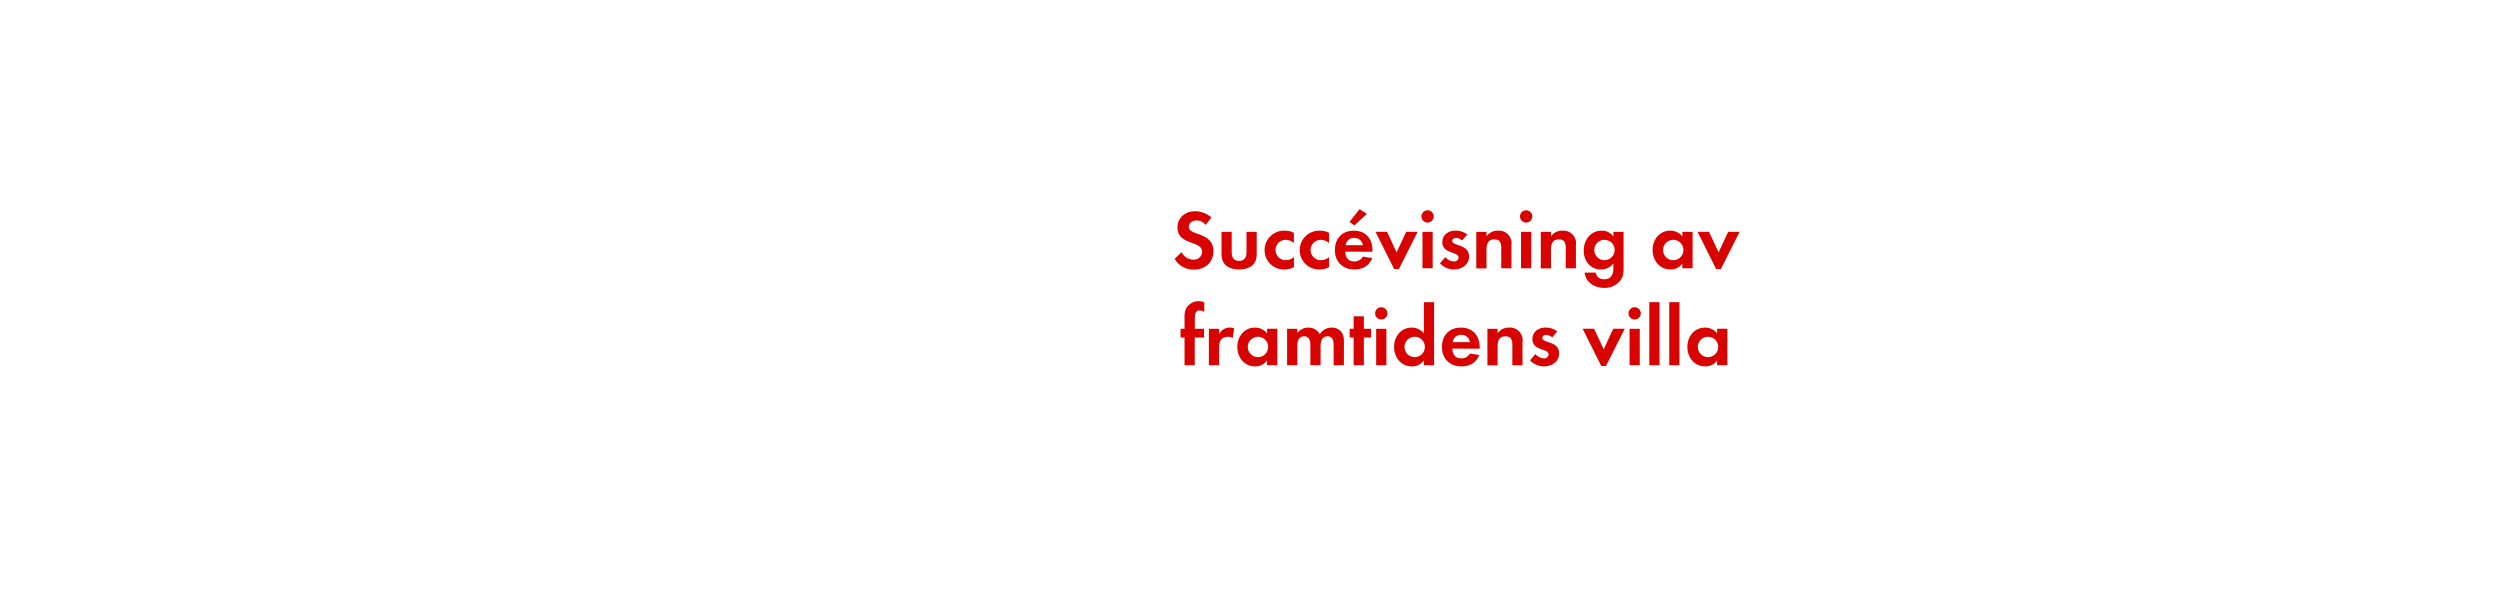
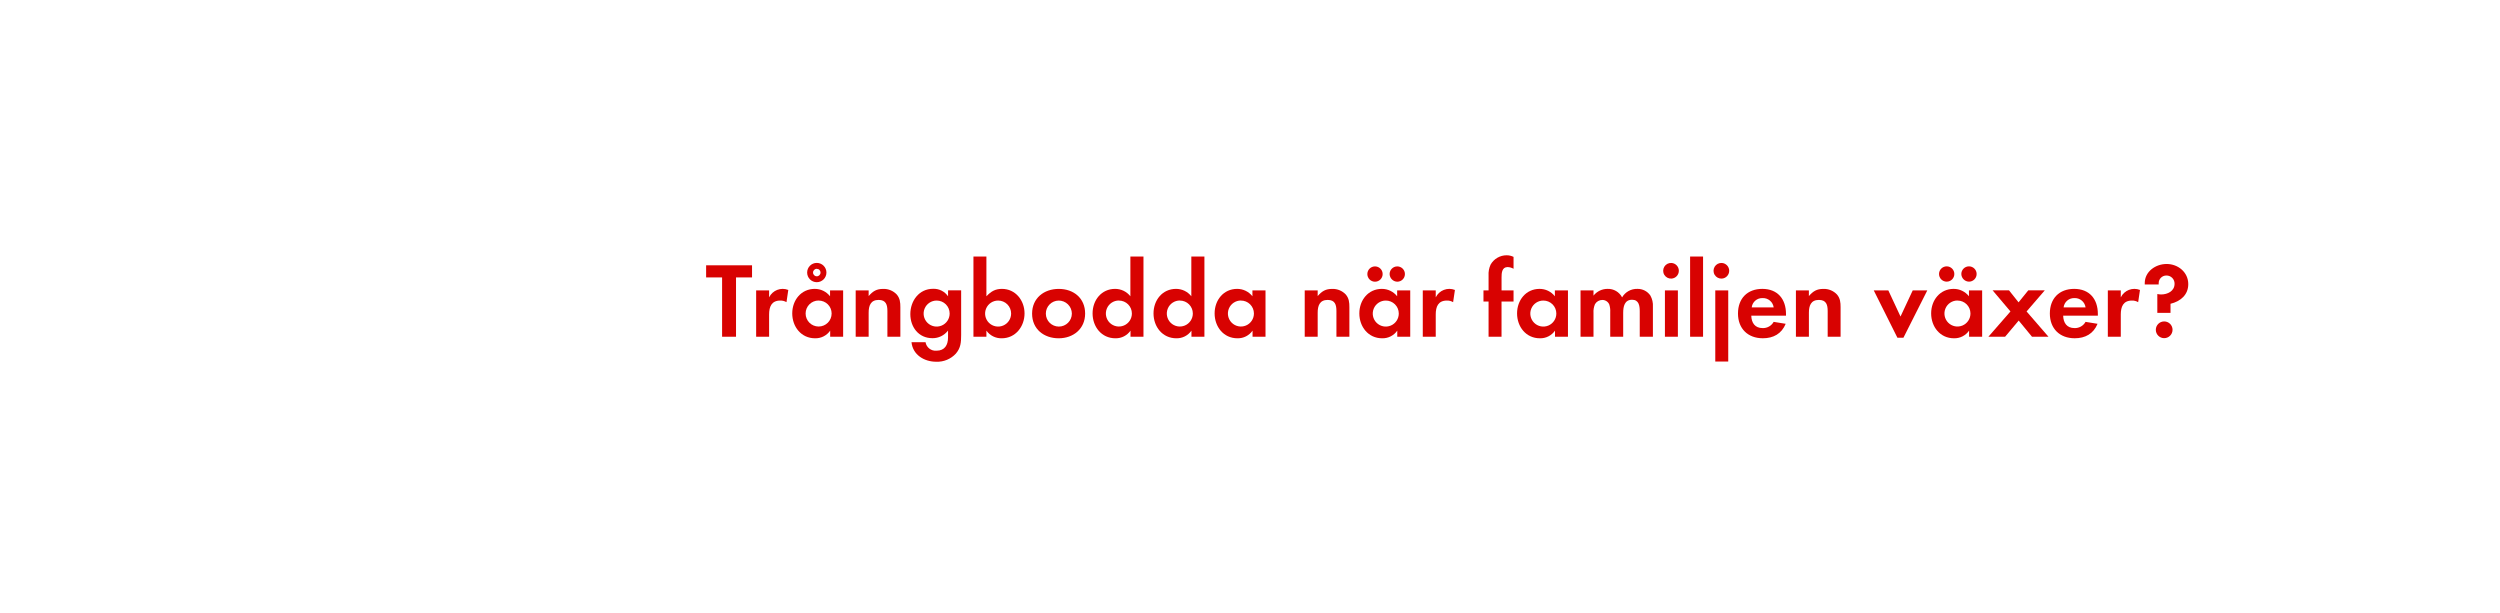
<svg xmlns="http://www.w3.org/2000/svg" id="Layer_1" data-name="Layer 1" viewBox="0 0 980 240">
  <defs>
    <style>.cls-1{fill:#d80201;}</style>
  </defs>
-   <path class="cls-1" d="M468,105.69a8.57,8.57,0,0,1-7.56-4.19l2.77-2.67a5,5,0,0,0,4.62,2.94,3.13,3.13,0,0,0,3.4-3.1c0-4.52-9.67-2.38-9.67-9.47,0-3.89,3.14-6.4,6.86-6.4a9.65,9.65,0,0,1,6.44,2.44l-2.24,2.94a4.46,4.46,0,0,0-3.56-1.78c-1.42,0-3.07.89-3.07,2.48,0,3.73,9.67,1.88,9.67,9.57C475.66,102.92,472.36,105.69,468,105.69Z" />
-   <path class="cls-1" d="M485.73,105.63c-3.93,0-6.9-1.75-6.9-6V90.88h4V99c0,1.95.83,3.27,2.9,3.27s2.9-1.32,2.9-3.27V90.88h4v8.75C492.66,103.88,489.66,105.63,485.73,105.63Z" />
-   <path class="cls-1" d="M503.51,105.63a7.53,7.53,0,0,1-7.79-7.56,7.63,7.63,0,0,1,7.85-7.66,7.36,7.36,0,0,1,3.63.86v4A4.93,4.93,0,0,0,504,94a4,4,0,1,0,0,8,4.87,4.87,0,0,0,3.23-1.22v3.93A7.64,7.64,0,0,1,503.51,105.63Z" />
-   <path class="cls-1" d="M517.28,105.63a7.53,7.53,0,0,1-7.79-7.56,7.63,7.63,0,0,1,7.85-7.66,7.36,7.36,0,0,1,3.63.86v4A4.93,4.93,0,0,0,517.74,94a4,4,0,1,0,0,8,4.87,4.87,0,0,0,3.23-1.22v3.93A7.64,7.64,0,0,1,517.28,105.63Z" />
-   <path class="cls-1" d="M527.34,98.66c.07,2.21,1.12,3.83,3.5,3.83a3.74,3.74,0,0,0,3.4-1.91l3.7.59c-1.25,3.07-3.8,4.46-7,4.46-4.62,0-7.66-3-7.66-7.62s2.9-7.59,7.49-7.59S538,93.58,538,98.14v.53Zm3.47-5.41a3.24,3.24,0,0,0-3.33,2.87h6.77A3.31,3.31,0,0,0,530.81,93.25Zm.07-4.88L529,87l3.93-5,2.9,1.85Z" />
-   <path class="cls-1" d="M548.36,105.46h-1.85l-7.29-14.59h4.49l3.76,8.05,3.76-8.05h4.49Z" />
-   <path class="cls-1" d="M559.61,87.25a2.41,2.41,0,0,1,0-4.82,2.41,2.41,0,0,1,0,4.82Zm-2,17.92V90.88h4v14.29Z" />
-   <path class="cls-1" d="M569.91,105.63a7.6,7.6,0,0,1-5.45-2.38l2.11-2.44a4.64,4.64,0,0,0,3.37,1.68,1.68,1.68,0,0,0,1.82-1.58c0-2.44-6.37-1.22-6.37-6,0-2.9,2.41-4.52,5.12-4.52a7.36,7.36,0,0,1,4.65,1.52l-2,2.34a4,4,0,0,0-2.38-1c-.69,0-1.52.43-1.52,1.22,0,2.08,6.6,1.15,6.6,6C575.88,103.85,573,105.63,569.91,105.63Z" />
-   <path class="cls-1" d="M588.49,105.17V97.25c0-1.95-.43-3.43-2.71-3.43-2.48,0-3.07,1.81-3.07,4v7.39h-4V90.88h4v1.75a5.28,5.28,0,0,1,4.49-2.21,4.94,4.94,0,0,1,5.28,5.68v9.08Z" />
-   <path class="cls-1" d="M598.25,87.25a2.41,2.41,0,0,1,0-4.82,2.41,2.41,0,0,1,0,4.82Zm-2,17.92V90.88h4v14.29Z" />
-   <path class="cls-1" d="M613.77,105.17V97.25c0-1.95-.43-3.43-2.71-3.43-2.48,0-3.07,1.81-3.07,4v7.39h-4V90.88h4v1.75a5.28,5.28,0,0,1,4.49-2.21,4.94,4.94,0,0,1,5.28,5.68v9.08Z" />
-   <path class="cls-1" d="M634.85,110.35a7.79,7.79,0,0,1-6.07,2.51c-3.66,0-7.2-2.11-7.59-6h4.32a3.18,3.18,0,0,0,3.4,2.61c2.51,0,3.53-1.75,3.53-4.06v-2.15a5.94,5.94,0,0,1-4.82,2.38c-4.22,0-6.8-3.4-6.8-7.43s2.64-7.79,7-7.79a5.36,5.36,0,0,1,4.62,2.31V90.88h4v13.76C636.47,106.88,636.37,108.57,634.85,110.35ZM628.95,94a4,4,0,1,0,4,4A4,4,0,0,0,628.95,94Z" />
-   <path class="cls-1" d="M659.47,105.17v-1.88a5.52,5.52,0,0,1-4.65,2.34c-4.29,0-7-3.56-7-7.66s2.74-7.56,6.93-7.56a6,6,0,0,1,4.75,2.28V90.88h4v14.29ZM655.91,94a4,4,0,1,0,4,4A4,4,0,0,0,655.91,94Z" />
-   <path class="cls-1" d="M674.58,105.46h-1.85l-7.29-14.59h4.49l3.76,8.05,3.76-8.05h4.49Z" />
-   <path class="cls-1" d="M468.34,132.31v10.86h-4V132.31h-1.55v-3.43h1.55v-4.59a7,7,0,0,1,.63-3.37,5.66,5.66,0,0,1,5-2.87,4.73,4.73,0,0,1,2.11.5v3.66a4,4,0,0,0-1.82-.53c-1.78,0-1.88,1.85-1.88,3.2v4H472v3.43Z" />
-   <path class="cls-1" d="M483.22,132.51a3.53,3.53,0,0,0-1.91-.5c-2.71,0-3.43,1.91-3.43,4.29v6.86h-4V128.88h4V131a4.66,4.66,0,0,1,5.91-2.28Z" />
-   <path class="cls-1" d="M496.68,143.17v-1.88a5.52,5.52,0,0,1-4.65,2.34c-4.29,0-7-3.56-7-7.66s2.74-7.56,6.93-7.56a6,6,0,0,1,4.75,2.28v-1.82h4v14.29ZM493.12,132a4,4,0,1,0,4,4A4,4,0,0,0,493.12,132Z" />
-   <path class="cls-1" d="M522.79,143.17v-7.82c0-1.68-.26-3.53-2.38-3.53-2.34,0-2.74,2.15-2.74,4v7.33h-4v-7.59a6.37,6.37,0,0,0-.3-2.38,2.31,2.31,0,0,0-2.15-1.39A2.6,2.6,0,0,0,509,133.1a5.93,5.93,0,0,0-.46,2.74v7.33h-4V128.88h4v1.62a5.49,5.49,0,0,1,4.36-2.08,4.86,4.86,0,0,1,4.46,2.61,5.28,5.28,0,0,1,4.69-2.61,4.7,4.7,0,0,1,4,2,6.3,6.3,0,0,1,.76,3.47v9.24Z" />
-   <path class="cls-1" d="M534.63,132.31v10.86h-4V132.31h-1.58v-3.43h1.58V124h4v4.88h2.81v3.43Z" />
-   <path class="cls-1" d="M541.46,125.25a2.41,2.41,0,0,1,0-4.82,2.41,2.41,0,0,1,0,4.82Zm-2,17.92V128.88h4v14.29Z" />
-   <path class="cls-1" d="M558.13,143.17v-1.88a5.52,5.52,0,0,1-4.65,2.34c-4.29,0-7-3.56-7-7.66s2.74-7.56,6.93-7.56a6,6,0,0,1,4.75,2.28V118.45h4v24.72ZM554.56,132a4,4,0,1,0,4,4A4,4,0,0,0,554.56,132Z" />
-   <path class="cls-1" d="M569.31,136.66c.07,2.21,1.12,3.83,3.5,3.83a3.74,3.74,0,0,0,3.4-1.91l3.7.59c-1.25,3.07-3.8,4.46-7,4.46-4.62,0-7.66-3-7.66-7.62s2.9-7.59,7.49-7.59,7.29,3.17,7.29,7.72v.53Zm3.47-5.41a3.24,3.24,0,0,0-3.33,2.87h6.77A3.31,3.31,0,0,0,572.78,131.25Z" />
-   <path class="cls-1" d="M592.84,143.17v-7.92c0-1.95-.43-3.43-2.71-3.43-2.48,0-3.07,1.81-3.07,4v7.39h-4V128.88h4v1.75a5.28,5.28,0,0,1,4.49-2.21,4.94,4.94,0,0,1,5.28,5.68v9.08Z" />
-   <path class="cls-1" d="M605.22,143.63a7.6,7.6,0,0,1-5.45-2.38l2.11-2.44a4.64,4.64,0,0,0,3.37,1.68,1.68,1.68,0,0,0,1.82-1.58c0-2.44-6.37-1.22-6.37-6,0-2.9,2.41-4.52,5.12-4.52a7.36,7.36,0,0,1,4.65,1.52l-2,2.34a4,4,0,0,0-2.38-1c-.69,0-1.52.43-1.52,1.22,0,2.08,6.6,1.15,6.6,6C611.19,141.85,608.29,143.63,605.22,143.63Z" />
-   <path class="cls-1" d="M629.54,143.46h-1.85l-7.29-14.59h4.49l3.76,8.05,3.76-8.05h4.49Z" />
-   <path class="cls-1" d="M640.79,125.25a2.41,2.41,0,0,1,0-4.82,2.41,2.41,0,0,1,0,4.82Zm-2,17.92V128.88h4v14.29Z" />
-   <path class="cls-1" d="M646.53,143.17V118.45h4v24.72Z" />
-   <path class="cls-1" d="M654.35,143.17V118.45h4v24.72Z" />
-   <path class="cls-1" d="M673.1,143.17v-1.88a5.52,5.52,0,0,1-4.65,2.34c-4.29,0-7-3.56-7-7.66s2.74-7.56,6.93-7.56a6,6,0,0,1,4.75,2.28v-1.82h4v14.29ZM669.54,132a4,4,0,1,0,4,4A4,4,0,0,0,669.54,132Z" />
+   <path class="cls-1" d="M288.52,108.75V132h-5.46V108.75H276.8V104h18v4.75Z" />
+   <path class="cls-1" d="M308.3,118.45a4.5,4.5,0,0,0-2.44-.63c-3.44,0-4.37,2.44-4.37,5.46V132h-5.08V113.83h5.08v2.73a5.93,5.93,0,0,1,7.52-2.9Z" />
+   <path class="cls-1" d="M325.43,132v-2.39a7,7,0,0,1-5.92,3c-5.46,0-8.95-4.54-8.95-9.75s3.49-9.62,8.82-9.62a7.58,7.58,0,0,1,6,2.9v-2.31h5.13V132Zm-4.54-14.2A5.1,5.1,0,1,0,326,122.9,5.07,5.07,0,0,0,320.9,117.82Zm-.71-7.18a3.78,3.78,0,0,1,0-7.56,3.78,3.78,0,0,1,0,7.56Zm0-5.25a1.47,1.47,0,1,0,1.47,1.47A1.44,1.44,0,0,0,320.18,105.39Z" />
+   <path class="cls-1" d="M347.86,132V121.94c0-2.48-.55-4.37-3.44-4.37-3.15,0-3.91,2.31-3.91,5V132h-5.08V113.83h5.08v2.23c1.68-1.93,3.11-2.81,5.71-2.81a7,7,0,0,1,5.29,2.18c1.3,1.51,1.43,3.15,1.43,5V132Z" />
+   <path class="cls-1" d="M374.7,138.61a9.92,9.92,0,0,1-7.73,3.19c-4.66,0-9.16-2.69-9.66-7.65h5.5a4,4,0,0,0,4.33,3.32c3.19,0,4.49-2.23,4.49-5.17v-2.73a7.56,7.56,0,0,1-6.13,3c-5.38,0-8.65-4.33-8.65-9.45s3.36-9.91,8.91-9.91a6.82,6.82,0,0,1,5.88,2.94v-2.35h5.13v17.52C376.76,134.2,376.63,136.35,374.7,138.61Zm-7.52-20.79a5.1,5.1,0,1,0,5.08,5.08A5.07,5.07,0,0,0,367.18,117.82Z" />
+   <path class="cls-1" d="M392.67,132.61a7.16,7.16,0,0,1-6-3V132h-5.08V100.56h5.08v15.58c1.81-1.89,3.44-2.9,6.09-2.9,5.33,0,8.86,4.54,8.86,9.62S398.13,132.61,392.67,132.61Zm-1.39-14.79a5.1,5.1,0,1,0,5.08,5.08A5.07,5.07,0,0,0,391.29,117.82Z" />
+   <path class="cls-1" d="M415,132.61c-5.8,0-10.42-3.61-10.42-9.66s4.62-9.7,10.46-9.7,10.33,3.65,10.33,9.66S420.73,132.61,415,132.61Zm0-14.79a5.1,5.1,0,1,0,5.17,5.13A5.15,5.15,0,0,0,414.93,117.82Z" />
+   <path class="cls-1" d="M443.16,132v-2.39a7,7,0,0,1-5.92,3c-5.46,0-8.95-4.54-8.95-9.75s3.49-9.62,8.82-9.62a7.58,7.58,0,0,1,6,2.9V100.56h5.13V132Zm-4.54-14.2a5.1,5.1,0,1,0,5.08,5.08A5.07,5.07,0,0,0,438.62,117.82Z" />
+   <path class="cls-1" d="M467.05,132v-2.39a7,7,0,0,1-5.92,3c-5.46,0-8.95-4.54-8.95-9.75s3.49-9.62,8.82-9.62a7.58,7.58,0,0,1,6,2.9V100.56h5.13V132Zm-4.54-14.2a5.1,5.1,0,1,0,5.08,5.08A5.07,5.07,0,0,0,462.52,117.82Z" />
+   <path class="cls-1" d="M491,132v-2.39a7,7,0,0,1-5.92,3c-5.46,0-8.95-4.54-8.95-9.75s3.49-9.62,8.82-9.62a7.58,7.58,0,0,1,6,2.9v-2.31h5.13V132Zm-4.54-14.2a5.1,5.1,0,1,0,5.08,5.08A5.07,5.07,0,0,0,486.42,117.82Z" />
+   <path class="cls-1" d="M523.88,132V121.94c0-2.48-.55-4.37-3.44-4.37-3.15,0-3.91,2.31-3.91,5V132h-5.08V113.83h5.08v2.23c1.68-1.93,3.11-2.81,5.71-2.81a7,7,0,0,1,5.29,2.18c1.3,1.51,1.43,3.15,1.43,5V132Z" />
+   <path class="cls-1" d="M547.73,132v-2.39a7,7,0,0,1-5.92,3c-5.46,0-8.95-4.54-8.95-9.75s3.49-9.62,8.82-9.62a7.58,7.58,0,0,1,6,2.9v-2.31h5.13V132ZM539,110.43a3,3,0,0,1,0-6,3,3,0,0,1,0,6Zm4.24,7.39a5.1,5.1,0,1,0,5.08,5.08A5.07,5.07,0,0,0,543.2,117.82Zm4.49-7.39a3.07,3.07,0,0,1-3-3,3,3,0,1,1,3,3Z" />
+   <path class="cls-1" d="M569.62,118.45a4.5,4.5,0,0,0-2.44-.63c-3.45,0-4.37,2.44-4.37,5.46V132h-5.08V113.83h5.08v2.73a5.93,5.93,0,0,1,7.52-2.9Z" />
+   <path class="cls-1" d="M588.6,118.2V132h-5.08V118.2h-2v-4.37h2V108a8.87,8.87,0,0,1,.8-4.28,7.2,7.2,0,0,1,6.3-3.65,6,6,0,0,1,2.69.63v4.66a5.06,5.06,0,0,0-2.31-.67c-2.27,0-2.39,2.35-2.39,4.07v5.08h4.7v4.37Z" />
+   <path class="cls-1" d="M609.56,132v-2.39a7,7,0,0,1-5.92,3c-5.46,0-8.95-4.54-8.95-9.75s3.49-9.62,8.82-9.62a7.58,7.58,0,0,1,6,2.9v-2.31h5.13V132ZM605,117.82a5.1,5.1,0,1,0,5.08,5.08A5.07,5.07,0,0,0,605,117.82Z" />
+   <path class="cls-1" d="M642.78,132v-10c0-2.14-.34-4.5-3-4.5-3,0-3.49,2.73-3.49,5.13V132h-5.08v-9.66a8.1,8.1,0,0,0-.38-3,2.94,2.94,0,0,0-2.73-1.76,3.32,3.32,0,0,0-2.86,1.64,7.56,7.56,0,0,0-.59,3.49V132h-5.08V113.83h5.08v2.06a7,7,0,0,1,5.54-2.65,6.18,6.18,0,0,1,5.67,3.32,6.72,6.72,0,0,1,6-3.32,6,6,0,0,1,5.08,2.6,8,8,0,0,1,1,4.41V132Z" />
+   <path class="cls-1" d="M655.21,109.21a3.07,3.07,0,1,1,0-6.13,3.07,3.07,0,0,1,0,6.13ZM652.65,132V113.83h5.08V132Z" />
+   <path class="cls-1" d="M662.52,132V100.56h5.08V132Z" />
+   <path class="cls-1" d="M674.95,109.21a3.07,3.07,0,1,1,0-6.13,3.07,3.07,0,0,1,0,6.13Zm-2.56,32.51V113.83h5.08v27.89Z" />
+   <path class="cls-1" d="M686.5,123.74c.08,2.81,1.43,4.87,4.45,4.87a4.77,4.77,0,0,0,4.33-2.44l4.71.76c-1.6,3.91-4.83,5.67-8.95,5.67-5.88,0-9.75-3.78-9.75-9.7s3.7-9.66,9.54-9.66c6,0,9.28,4,9.28,9.83v.67Zm4.41-6.89a4.13,4.13,0,0,0-4.24,3.65h8.61A4.22,4.22,0,0,0,690.91,116.85Z" />
+   <path class="cls-1" d="M716.45,132V121.94c0-2.48-.55-4.37-3.45-4.37-3.15,0-3.91,2.31-3.91,5V132H704V113.83h5.08v2.23c1.68-1.93,3.11-2.81,5.71-2.81a7,7,0,0,1,5.29,2.18c1.3,1.51,1.43,3.15,1.43,5V132Z" />
+   <path class="cls-1" d="M746.14,132.4h-2.35l-9.28-18.57h5.71L745,124.08l4.79-10.25h5.71Z" />
+   <path class="cls-1" d="M771.88,132v-2.39a7,7,0,0,1-5.92,3c-5.46,0-8.95-4.54-8.95-9.75s3.49-9.62,8.82-9.62a7.58,7.58,0,0,1,6,2.9v-2.31H777V132Zm-8.78-21.59a3,3,0,0,1,0-6,3,3,0,0,1,0,6Zm4.24,7.39a5.1,5.1,0,1,0,5.08,5.08A5.07,5.07,0,0,0,767.35,117.82Zm4.5-7.39a3.07,3.07,0,0,1-3-3,3,3,0,1,1,3,3Z" />
+   <path class="cls-1" d="M796.54,132l-5.21-6.34L786,132h-6.55l8.65-9.91-7-8.28h6.43l3.74,4.71,3.82-4.71h6.47l-7.14,8.28L803,132Z" />
+   <path class="cls-1" d="M808.76,123.74c.08,2.81,1.43,4.87,4.45,4.87a4.77,4.77,0,0,0,4.33-2.44l4.7.76c-1.6,3.91-4.83,5.67-8.95,5.67-5.88,0-9.75-3.78-9.75-9.7s3.7-9.66,9.54-9.66c6,0,9.28,4,9.28,9.83v.67Zm4.41-6.89a4.13,4.13,0,0,0-4.24,3.65h8.61A4.22,4.22,0,0,0,813.17,116.85Z" />
+   <path class="cls-1" d="M838.16,118.45a4.5,4.5,0,0,0-2.44-.63c-3.44,0-4.37,2.44-4.37,5.46V132h-5.08V113.83h5.08v2.73a5.93,5.93,0,0,1,7.52-2.9Z" />
+   <path class="cls-1" d="M850.84,119.08v3.57h-5.17v-7.39a8.28,8.28,0,0,0,1.47.17c2.56,0,5.29-1.3,5.29-4.2A3.16,3.16,0,0,0,849.2,108a3,3,0,0,0-3,3c0,.17,0,.34,0,.5h-5.46V111c0-4.58,4.28-7.52,8.57-7.52,4.5,0,8.49,3.23,8.49,7.9C857.82,115.59,854.71,118.16,850.84,119.08Zm-2.48,13.48a3.28,3.28,0,1,1,3.28-3.28A3.29,3.29,0,0,1,848.36,132.56Z" />
</svg>
